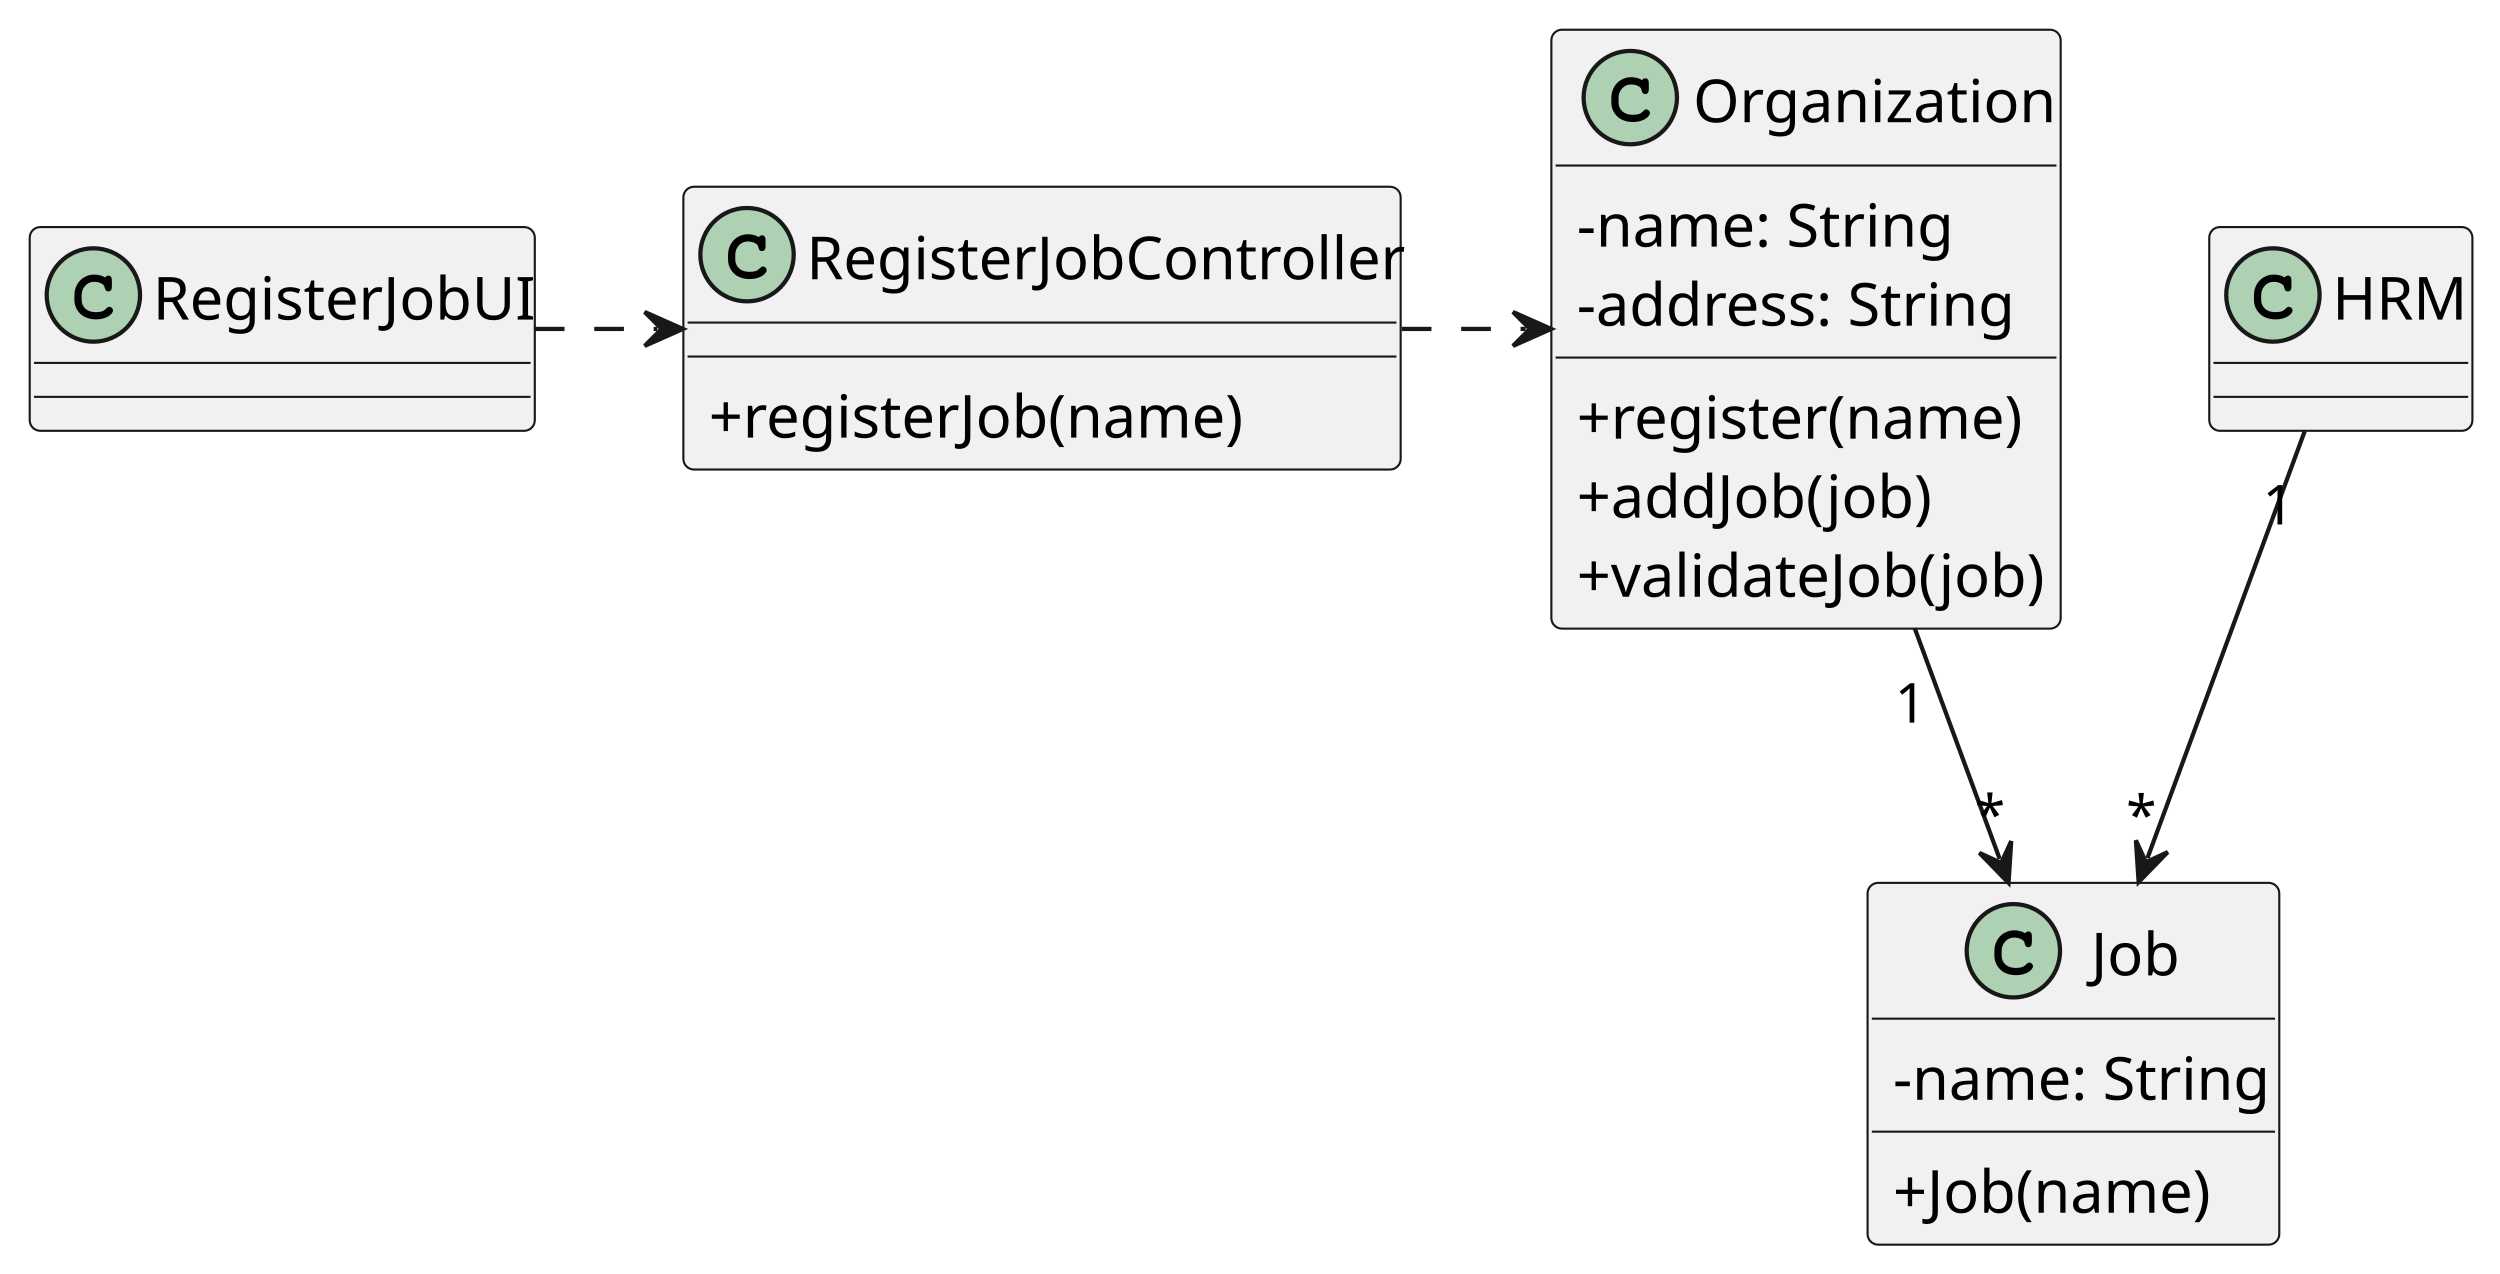
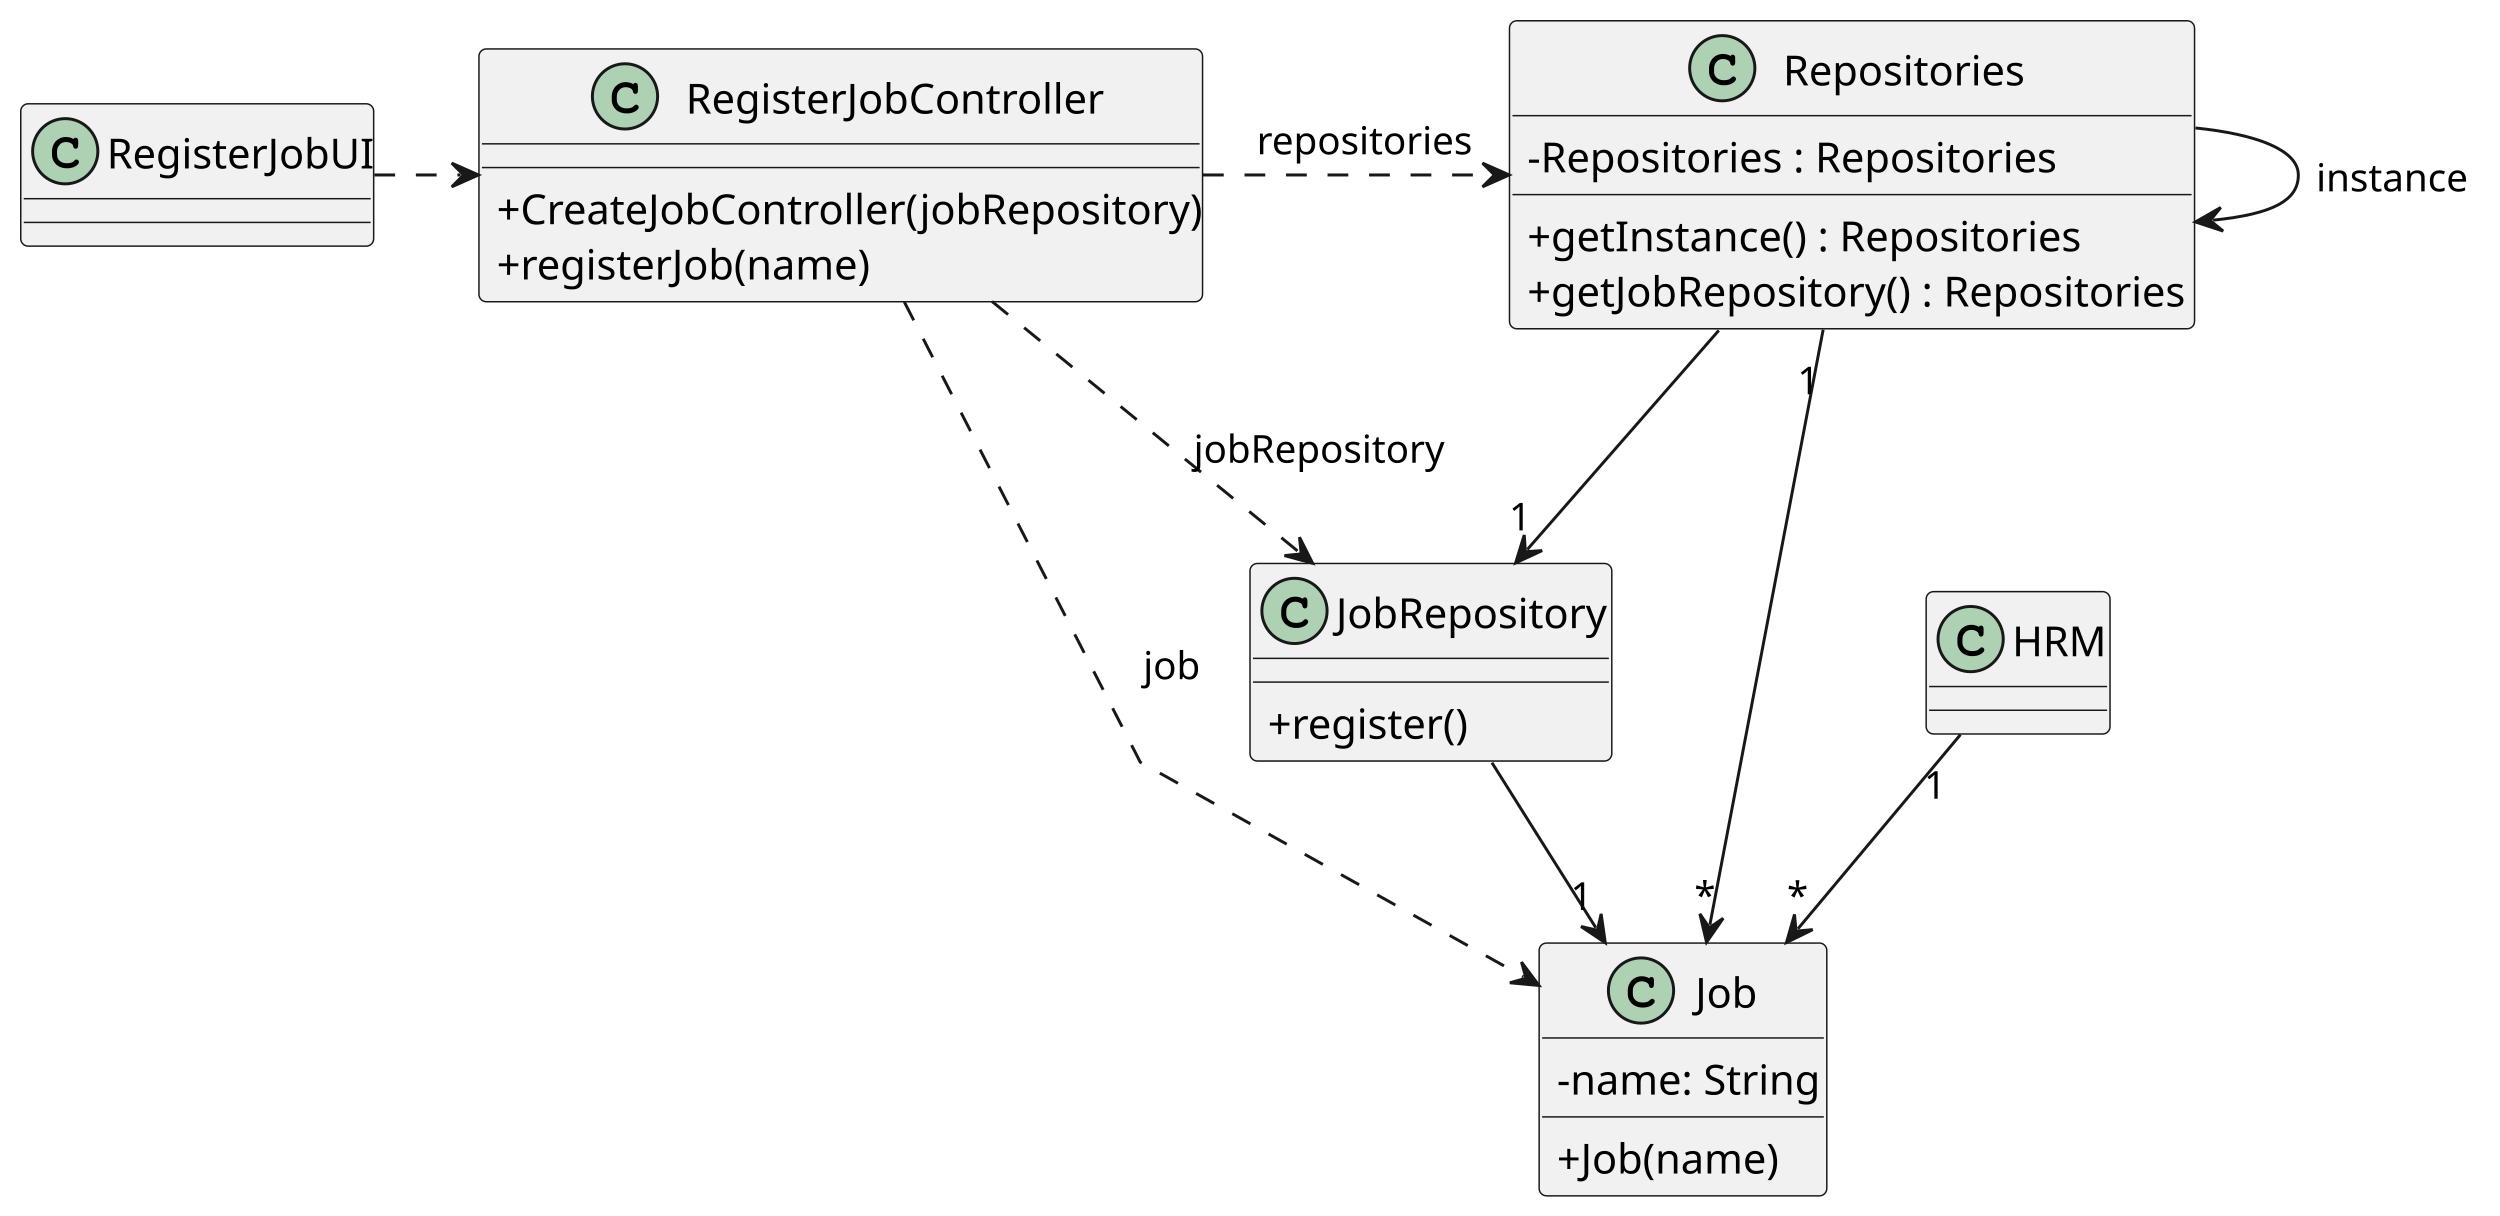
- <svg xmlns="http://www.w3.org/2000/svg" contentStyleType="text/css" height="300px" preserveAspectRatio="none" style="width:589px;height:300px;background:#FFFFFF;" version="1.1" viewBox="0 0 589 300" width="589px" zoomAndPan="magnify">
+ <svg xmlns="http://www.w3.org/2000/svg" contentStyleType="text/css" height="410px" preserveAspectRatio="none" style="width:843px;height:410px;background:#FFFFFF;" version="1.1" viewBox="0 0 843 410" width="843px" zoomAndPan="magnify">
  <defs />
  <g>
    <g id="elem_Job">
-       <rect codeLine="11" fill="#F1F1F1" height="85.242" id="Job" rx="2.5" ry="2.5" style="stroke:#181818;stroke-width:0.5;" width="97" x="440" y="208" />
-       <ellipse cx="474.35" cy="224" fill="#ADD1B2" rx="11" ry="11" style="stroke:#181818;stroke-width:1.0;" />
-       <path d="M477.116,219.875 Q477.272,219.656 477.459,219.547 Q477.647,219.438 477.866,219.438 Q478.241,219.438 478.475,219.703 Q478.709,219.953 478.709,220.562 L478.709,222.016 Q478.709,222.625 478.475,222.891 Q478.241,223.156 477.866,223.156 Q477.522,223.156 477.319,222.953 Q477.116,222.766 477.006,222.25 Q476.959,221.891 476.772,221.703 Q476.444,221.328 475.834,221.109 Q475.225,220.891 474.6,220.891 Q473.834,220.891 473.194,221.219 Q472.569,221.547 472.069,222.297 Q471.584,223.047 471.584,224.078 L471.584,225.172 Q471.584,226.406 472.475,227.234 Q473.366,228.047 474.959,228.047 Q475.897,228.047 476.553,227.797 Q476.944,227.641 477.366,227.203 Q477.631,226.938 477.772,226.859 Q477.928,226.781 478.131,226.781 Q478.459,226.781 478.709,227.047 Q478.975,227.297 478.975,227.641 Q478.975,227.984 478.631,228.391 Q478.131,228.969 477.334,229.297 Q476.256,229.75 474.959,229.75 Q473.444,229.75 472.241,229.125 Q471.256,228.625 470.569,227.562 Q469.881,226.484 469.881,225.203 L469.881,224.047 Q469.881,222.719 470.491,221.578 Q471.116,220.422 472.209,219.812 Q473.303,219.188 474.538,219.188 Q475.272,219.188 475.913,219.359 Q476.569,219.516 477.116,219.875 Z " fill="#000000" />
-       <text fill="#000000" font-family="sans-serif" font-size="14" lengthAdjust="spacing" textLength="22" x="492.65" y="229.797">Job</text>
-       <line style="stroke:#181818;stroke-width:0.5;" x1="441" x2="536" y1="240" y2="240" />
-       <text fill="#000000" font-family="sans-serif" font-size="14" lengthAdjust="spacing" textLength="85" x="446" y="259.107">-name: String</text>
-       <line style="stroke:#181818;stroke-width:0.5;" x1="441" x2="536" y1="266.621" y2="266.621" />
-       <text fill="#000000" font-family="sans-serif" font-size="14" lengthAdjust="spacing" textLength="75" x="446" y="285.728">+Job(name)</text>
+       <rect codeLine="11" fill="#F1F1F1" height="85.242" id="Job" rx="2.5" ry="2.5" style="stroke:#181818;stroke-width:0.5;" width="97" x="519" y="318" />
+       <ellipse cx="553.35" cy="334" fill="#ADD1B2" rx="11" ry="11" style="stroke:#181818;stroke-width:1.0;" />
+       <path d="M556.116,329.875 Q556.272,329.656 556.459,329.547 Q556.647,329.438 556.866,329.438 Q557.241,329.438 557.475,329.703 Q557.709,329.953 557.709,330.562 L557.709,332.016 Q557.709,332.625 557.475,332.891 Q557.241,333.156 556.866,333.156 Q556.522,333.156 556.319,332.953 Q556.116,332.766 556.006,332.25 Q555.959,331.891 555.772,331.703 Q555.444,331.328 554.834,331.109 Q554.225,330.891 553.6,330.891 Q552.834,330.891 552.194,331.219 Q551.569,331.547 551.069,332.297 Q550.584,333.047 550.584,334.078 L550.584,335.172 Q550.584,336.406 551.475,337.234 Q552.366,338.047 553.959,338.047 Q554.897,338.047 555.553,337.797 Q555.944,337.641 556.366,337.203 Q556.631,336.938 556.772,336.859 Q556.928,336.781 557.131,336.781 Q557.459,336.781 557.709,337.047 Q557.975,337.297 557.975,337.641 Q557.975,337.984 557.631,338.391 Q557.131,338.969 556.334,339.297 Q555.256,339.75 553.959,339.75 Q552.444,339.75 551.241,339.125 Q550.256,338.625 549.569,337.562 Q548.881,336.484 548.881,335.203 L548.881,334.047 Q548.881,332.719 549.491,331.578 Q550.116,330.422 551.209,329.812 Q552.303,329.188 553.538,329.188 Q554.272,329.188 554.913,329.359 Q555.569,329.516 556.116,329.875 Z " fill="#000000" />
+       <text fill="#000000" font-family="sans-serif" font-size="14" lengthAdjust="spacing" textLength="22" x="571.65" y="339.797">Job</text>
+       <line style="stroke:#181818;stroke-width:0.5;" x1="520" x2="615" y1="350" y2="350" />
+       <text fill="#000000" font-family="sans-serif" font-size="14" lengthAdjust="spacing" textLength="85" x="525" y="369.107">-name: String</text>
+       <line style="stroke:#181818;stroke-width:0.5;" x1="520" x2="615" y1="376.621" y2="376.621" />
+       <text fill="#000000" font-family="sans-serif" font-size="14" lengthAdjust="spacing" textLength="75" x="525" y="395.728">+Job(name)</text>
    </g>
    <g id="elem_HRM">
-       <rect codeLine="17" fill="#F1F1F1" height="48" id="HRM" rx="2.5" ry="2.5" style="stroke:#181818;stroke-width:0.5;" width="62" x="520.5" y="53.5" />
-       <ellipse cx="535.5" cy="69.5" fill="#ADD1B2" rx="11" ry="11" style="stroke:#181818;stroke-width:1.0;" />
-       <path d="M538.266,65.375 Q538.422,65.156 538.609,65.047 Q538.797,64.938 539.016,64.938 Q539.391,64.938 539.625,65.203 Q539.859,65.453 539.859,66.062 L539.859,67.516 Q539.859,68.125 539.625,68.391 Q539.391,68.656 539.016,68.656 Q538.672,68.656 538.469,68.453 Q538.266,68.266 538.156,67.75 Q538.109,67.391 537.922,67.203 Q537.594,66.828 536.984,66.609 Q536.375,66.391 535.75,66.391 Q534.984,66.391 534.344,66.719 Q533.719,67.047 533.219,67.797 Q532.734,68.547 532.734,69.578 L532.734,70.672 Q532.734,71.906 533.625,72.734 Q534.516,73.547 536.109,73.547 Q537.047,73.547 537.703,73.297 Q538.094,73.141 538.516,72.703 Q538.781,72.438 538.922,72.359 Q539.078,72.281 539.281,72.281 Q539.609,72.281 539.859,72.547 Q540.125,72.797 540.125,73.141 Q540.125,73.484 539.781,73.891 Q539.281,74.469 538.484,74.797 Q537.406,75.25 536.109,75.25 Q534.594,75.25 533.391,74.625 Q532.406,74.125 531.719,73.062 Q531.031,71.984 531.031,70.703 L531.031,69.547 Q531.031,68.219 531.641,67.078 Q532.266,65.922 533.359,65.312 Q534.453,64.688 535.688,64.688 Q536.422,64.688 537.062,64.859 Q537.719,65.016 538.266,65.375 Z " fill="#000000" />
-       <text fill="#000000" font-family="sans-serif" font-size="14" lengthAdjust="spacing" textLength="30" x="549.5" y="75.297">HRM</text>
-       <line style="stroke:#181818;stroke-width:0.5;" x1="521.5" x2="581.5" y1="85.5" y2="85.5" />
-       <line style="stroke:#181818;stroke-width:0.5;" x1="521.5" x2="581.5" y1="93.5" y2="93.5" />
-     </g>
-     <g id="elem_Organization">
-       <rect codeLine="20" fill="#F1F1F1" height="141.106" id="Organization" rx="2.5" ry="2.5" style="stroke:#181818;stroke-width:0.5;" width="120" x="365.5" y="7" />
-       <ellipse cx="384.1" cy="23" fill="#ADD1B2" rx="11" ry="11" style="stroke:#181818;stroke-width:1.0;" />
-       <path d="M386.866,18.875 Q387.022,18.656 387.209,18.547 Q387.397,18.438 387.616,18.438 Q387.991,18.438 388.225,18.703 Q388.459,18.953 388.459,19.562 L388.459,21.016 Q388.459,21.625 388.225,21.891 Q387.991,22.156 387.616,22.156 Q387.272,22.156 387.069,21.953 Q386.866,21.766 386.756,21.25 Q386.709,20.891 386.522,20.703 Q386.194,20.328 385.584,20.109 Q384.975,19.891 384.35,19.891 Q383.584,19.891 382.944,20.219 Q382.319,20.547 381.819,21.297 Q381.334,22.047 381.334,23.078 L381.334,24.172 Q381.334,25.406 382.225,26.234 Q383.116,27.047 384.709,27.047 Q385.647,27.047 386.303,26.797 Q386.694,26.641 387.116,26.203 Q387.381,25.938 387.522,25.859 Q387.678,25.781 387.881,25.781 Q388.209,25.781 388.459,26.047 Q388.725,26.297 388.725,26.641 Q388.725,26.984 388.381,27.391 Q387.881,27.969 387.084,28.297 Q386.006,28.75 384.709,28.75 Q383.194,28.75 381.991,28.125 Q381.006,27.625 380.319,26.562 Q379.631,25.484 379.631,24.203 L379.631,23.047 Q379.631,21.719 380.241,20.578 Q380.866,19.422 381.959,18.812 Q383.053,18.188 384.288,18.188 Q385.022,18.188 385.663,18.359 Q386.319,18.516 386.866,18.875 Z " fill="#000000" />
-       <text fill="#000000" font-family="sans-serif" font-size="14" lengthAdjust="spacing" textLength="80" x="398.9" y="28.797">Organization</text>
-       <line style="stroke:#181818;stroke-width:0.5;" x1="366.5" x2="484.5" y1="39" y2="39" />
-       <text fill="#000000" font-family="sans-serif" font-size="14" lengthAdjust="spacing" textLength="85" x="371.5" y="58.107">-name: String</text>
-       <text fill="#000000" font-family="sans-serif" font-size="14" lengthAdjust="spacing" textLength="101" x="371.5" y="76.728">-address: String</text>
-       <line style="stroke:#181818;stroke-width:0.5;" x1="366.5" x2="484.5" y1="84.242" y2="84.242" />
-       <text fill="#000000" font-family="sans-serif" font-size="14" lengthAdjust="spacing" textLength="101" x="371.5" y="103.35">+register(name)</text>
-       <text fill="#000000" font-family="sans-serif" font-size="14" lengthAdjust="spacing" textLength="83" x="371.5" y="121.971">+addJob(job)</text>
-       <text fill="#000000" font-family="sans-serif" font-size="14" lengthAdjust="spacing" textLength="108" x="371.5" y="140.592">+validateJob(job)</text>
+       <rect codeLine="17" fill="#F1F1F1" height="48" id="HRM" rx="2.5" ry="2.5" style="stroke:#181818;stroke-width:0.5;" width="62" x="649.5" y="199.5" />
+       <ellipse cx="664.5" cy="215.5" fill="#ADD1B2" rx="11" ry="11" style="stroke:#181818;stroke-width:1.0;" />
+       <path d="M667.266,211.375 Q667.422,211.156 667.609,211.047 Q667.797,210.938 668.016,210.938 Q668.391,210.938 668.625,211.203 Q668.859,211.453 668.859,212.062 L668.859,213.516 Q668.859,214.125 668.625,214.391 Q668.391,214.656 668.016,214.656 Q667.672,214.656 667.469,214.453 Q667.266,214.266 667.156,213.75 Q667.109,213.391 666.922,213.203 Q666.594,212.828 665.984,212.609 Q665.375,212.391 664.75,212.391 Q663.984,212.391 663.344,212.719 Q662.719,213.047 662.219,213.797 Q661.734,214.547 661.734,215.578 L661.734,216.672 Q661.734,217.906 662.625,218.734 Q663.516,219.547 665.109,219.547 Q666.047,219.547 666.703,219.297 Q667.094,219.141 667.516,218.703 Q667.781,218.438 667.922,218.359 Q668.078,218.281 668.281,218.281 Q668.609,218.281 668.859,218.547 Q669.125,218.797 669.125,219.141 Q669.125,219.484 668.781,219.891 Q668.281,220.469 667.484,220.797 Q666.406,221.25 665.109,221.25 Q663.594,221.25 662.391,220.625 Q661.406,220.125 660.719,219.062 Q660.031,217.984 660.031,216.703 L660.031,215.547 Q660.031,214.219 660.641,213.078 Q661.266,211.922 662.359,211.312 Q663.453,210.688 664.688,210.688 Q665.422,210.688 666.062,210.859 Q666.719,211.016 667.266,211.375 Z " fill="#000000" />
+       <text fill="#000000" font-family="sans-serif" font-size="14" lengthAdjust="spacing" textLength="30" x="678.5" y="221.297">HRM</text>
+       <line style="stroke:#181818;stroke-width:0.5;" x1="650.5" x2="710.5" y1="231.5" y2="231.5" />
+       <line style="stroke:#181818;stroke-width:0.5;" x1="650.5" x2="710.5" y1="239.5" y2="239.5" />
    </g>
    <g id="elem_RegisterJobUI">
-       <rect codeLine="29" fill="#F1F1F1" height="48" id="RegisterJobUI" rx="2.5" ry="2.5" style="stroke:#181818;stroke-width:0.5;" width="119" x="7" y="53.5" />
-       <ellipse cx="22" cy="69.5" fill="#ADD1B2" rx="11" ry="11" style="stroke:#181818;stroke-width:1.0;" />
-       <path d="M24.766,65.375 Q24.922,65.156 25.109,65.047 Q25.297,64.938 25.516,64.938 Q25.891,64.938 26.125,65.203 Q26.359,65.453 26.359,66.062 L26.359,67.516 Q26.359,68.125 26.125,68.391 Q25.891,68.656 25.516,68.656 Q25.172,68.656 24.969,68.453 Q24.766,68.266 24.656,67.75 Q24.609,67.391 24.422,67.203 Q24.094,66.828 23.484,66.609 Q22.875,66.391 22.25,66.391 Q21.484,66.391 20.844,66.719 Q20.219,67.047 19.719,67.797 Q19.234,68.547 19.234,69.578 L19.234,70.672 Q19.234,71.906 20.125,72.734 Q21.016,73.547 22.609,73.547 Q23.547,73.547 24.203,73.297 Q24.594,73.141 25.016,72.703 Q25.281,72.438 25.422,72.359 Q25.578,72.281 25.781,72.281 Q26.109,72.281 26.359,72.547 Q26.625,72.797 26.625,73.141 Q26.625,73.484 26.281,73.891 Q25.781,74.469 24.984,74.797 Q23.906,75.25 22.609,75.25 Q21.094,75.25 19.891,74.625 Q18.906,74.125 18.219,73.062 Q17.531,71.984 17.531,70.703 L17.531,69.547 Q17.531,68.219 18.141,67.078 Q18.766,65.922 19.859,65.312 Q20.953,64.688 22.188,64.688 Q22.922,64.688 23.562,64.859 Q24.219,65.016 24.766,65.375 Z " fill="#000000" />
-       <text fill="#000000" font-family="sans-serif" font-size="14" lengthAdjust="spacing" textLength="87" x="36" y="75.297">RegisterJobUI</text>
-       <line style="stroke:#181818;stroke-width:0.5;" x1="8" x2="125" y1="85.5" y2="85.5" />
-       <line style="stroke:#181818;stroke-width:0.5;" x1="8" x2="125" y1="93.5" y2="93.5" />
+       <rect codeLine="20" fill="#F1F1F1" height="48" id="RegisterJobUI" rx="2.5" ry="2.5" style="stroke:#181818;stroke-width:0.5;" width="119" x="7" y="35" />
+       <ellipse cx="22" cy="51" fill="#ADD1B2" rx="11" ry="11" style="stroke:#181818;stroke-width:1.0;" />
+       <path d="M24.766,46.875 Q24.922,46.656 25.109,46.547 Q25.297,46.438 25.516,46.438 Q25.891,46.438 26.125,46.703 Q26.359,46.953 26.359,47.562 L26.359,49.016 Q26.359,49.625 26.125,49.891 Q25.891,50.156 25.516,50.156 Q25.172,50.156 24.969,49.953 Q24.766,49.766 24.656,49.25 Q24.609,48.891 24.422,48.703 Q24.094,48.328 23.484,48.109 Q22.875,47.891 22.25,47.891 Q21.484,47.891 20.844,48.219 Q20.219,48.547 19.719,49.297 Q19.234,50.047 19.234,51.078 L19.234,52.172 Q19.234,53.406 20.125,54.234 Q21.016,55.047 22.609,55.047 Q23.547,55.047 24.203,54.797 Q24.594,54.641 25.016,54.203 Q25.281,53.938 25.422,53.859 Q25.578,53.781 25.781,53.781 Q26.109,53.781 26.359,54.047 Q26.625,54.297 26.625,54.641 Q26.625,54.984 26.281,55.391 Q25.781,55.969 24.984,56.297 Q23.906,56.75 22.609,56.75 Q21.094,56.75 19.891,56.125 Q18.906,55.625 18.219,54.562 Q17.531,53.484 17.531,52.203 L17.531,51.047 Q17.531,49.719 18.141,48.578 Q18.766,47.422 19.859,46.812 Q20.953,46.188 22.188,46.188 Q22.922,46.188 23.562,46.359 Q24.219,46.516 24.766,46.875 Z " fill="#000000" />
+       <text fill="#000000" font-family="sans-serif" font-size="14" lengthAdjust="spacing" textLength="87" x="36" y="56.797">RegisterJobUI</text>
+       <line style="stroke:#181818;stroke-width:0.5;" x1="8" x2="125" y1="67" y2="67" />
+       <line style="stroke:#181818;stroke-width:0.5;" x1="8" x2="125" y1="75" y2="75" />
    </g>
    <g id="elem_RegisterJobController">
-       <rect codeLine="33" fill="#F1F1F1" height="66.621" id="RegisterJobController" rx="2.5" ry="2.5" style="stroke:#181818;stroke-width:0.5;" width="169" x="161" y="44" />
-       <ellipse cx="176" cy="60" fill="#ADD1B2" rx="11" ry="11" style="stroke:#181818;stroke-width:1.0;" />
-       <path d="M178.766,55.875 Q178.922,55.656 179.109,55.547 Q179.297,55.438 179.516,55.438 Q179.891,55.438 180.125,55.703 Q180.359,55.953 180.359,56.562 L180.359,58.016 Q180.359,58.625 180.125,58.891 Q179.891,59.156 179.516,59.156 Q179.172,59.156 178.969,58.953 Q178.766,58.766 178.656,58.25 Q178.609,57.891 178.422,57.703 Q178.094,57.328 177.484,57.109 Q176.875,56.891 176.25,56.891 Q175.484,56.891 174.844,57.219 Q174.219,57.547 173.719,58.297 Q173.234,59.047 173.234,60.078 L173.234,61.172 Q173.234,62.406 174.125,63.234 Q175.016,64.047 176.609,64.047 Q177.547,64.047 178.203,63.797 Q178.594,63.641 179.016,63.203 Q179.281,62.938 179.422,62.859 Q179.578,62.781 179.781,62.781 Q180.109,62.781 180.359,63.047 Q180.625,63.297 180.625,63.641 Q180.625,63.984 180.281,64.391 Q179.781,64.969 178.984,65.297 Q177.906,65.75 176.609,65.75 Q175.094,65.75 173.891,65.125 Q172.906,64.625 172.219,63.562 Q171.531,62.484 171.531,61.203 L171.531,60.047 Q171.531,58.719 172.141,57.578 Q172.766,56.422 173.859,55.812 Q174.953,55.188 176.188,55.188 Q176.922,55.188 177.562,55.359 Q178.219,55.516 178.766,55.875 Z " fill="#000000" />
-       <text fill="#000000" font-family="sans-serif" font-size="14" lengthAdjust="spacing" textLength="137" x="190" y="65.797">RegisterJobController</text>
-       <line style="stroke:#181818;stroke-width:0.5;" x1="162" x2="329" y1="76" y2="76" />
-       <line style="stroke:#181818;stroke-width:0.5;" x1="162" x2="329" y1="84" y2="84" />
-       <text fill="#000000" font-family="sans-serif" font-size="14" lengthAdjust="spacing" textLength="123" x="167" y="103.107">+registerJob(name)</text>
+       <rect codeLine="24" fill="#F1F1F1" height="85.242" id="RegisterJobController" rx="2.5" ry="2.5" style="stroke:#181818;stroke-width:0.5;" width="244" x="161.5" y="16.5" />
+       <ellipse cx="210.75" cy="32.5" fill="#ADD1B2" rx="11" ry="11" style="stroke:#181818;stroke-width:1.0;" />
+       <path d="M213.516,28.375 Q213.672,28.156 213.859,28.047 Q214.047,27.938 214.266,27.938 Q214.641,27.938 214.875,28.203 Q215.109,28.453 215.109,29.062 L215.109,30.516 Q215.109,31.125 214.875,31.391 Q214.641,31.656 214.266,31.656 Q213.922,31.656 213.719,31.453 Q213.516,31.266 213.406,30.75 Q213.359,30.391 213.172,30.203 Q212.844,29.828 212.234,29.609 Q211.625,29.391 211,29.391 Q210.234,29.391 209.594,29.719 Q208.969,30.047 208.469,30.797 Q207.984,31.547 207.984,32.578 L207.984,33.672 Q207.984,34.906 208.875,35.734 Q209.766,36.547 211.359,36.547 Q212.297,36.547 212.953,36.297 Q213.344,36.141 213.766,35.703 Q214.031,35.438 214.172,35.359 Q214.328,35.281 214.531,35.281 Q214.859,35.281 215.109,35.547 Q215.375,35.797 215.375,36.141 Q215.375,36.484 215.031,36.891 Q214.531,37.469 213.734,37.797 Q212.656,38.25 211.359,38.25 Q209.844,38.25 208.641,37.625 Q207.656,37.125 206.969,36.062 Q206.281,34.984 206.281,33.703 L206.281,32.547 Q206.281,31.219 206.891,30.078 Q207.516,28.922 208.609,28.312 Q209.703,27.688 210.938,27.688 Q211.672,27.688 212.312,27.859 Q212.969,28.016 213.516,28.375 Z " fill="#000000" />
+       <text fill="#000000" font-family="sans-serif" font-size="14" lengthAdjust="spacing" textLength="137" x="231.25" y="38.297">RegisterJobController</text>
+       <line style="stroke:#181818;stroke-width:0.5;" x1="162.5" x2="404.5" y1="48.5" y2="48.5" />
+       <line style="stroke:#181818;stroke-width:0.5;" x1="162.5" x2="404.5" y1="56.5" y2="56.5" />
+       <text fill="#000000" font-family="sans-serif" font-size="14" lengthAdjust="spacing" textLength="232" x="167.5" y="75.607">+CreateJobController(jobRepository)</text>
+       <text fill="#000000" font-family="sans-serif" font-size="14" lengthAdjust="spacing" textLength="123" x="167.5" y="94.228">+registerJob(name)</text>
+     </g>
+     <g id="elem_Repositories">
+       <rect codeLine="29" fill="#F1F1F1" height="103.863" id="Repositories" rx="2.5" ry="2.5" style="stroke:#181818;stroke-width:0.5;" width="231" x="509" y="7" />
+       <ellipse cx="580.75" cy="23" fill="#ADD1B2" rx="11" ry="11" style="stroke:#181818;stroke-width:1.0;" />
+       <path d="M583.516,18.875 Q583.672,18.656 583.859,18.547 Q584.047,18.438 584.266,18.438 Q584.641,18.438 584.875,18.703 Q585.109,18.953 585.109,19.562 L585.109,21.016 Q585.109,21.625 584.875,21.891 Q584.641,22.156 584.266,22.156 Q583.922,22.156 583.719,21.953 Q583.516,21.766 583.406,21.25 Q583.359,20.891 583.172,20.703 Q582.844,20.328 582.234,20.109 Q581.625,19.891 581,19.891 Q580.234,19.891 579.594,20.219 Q578.969,20.547 578.469,21.297 Q577.984,22.047 577.984,23.078 L577.984,24.172 Q577.984,25.406 578.875,26.234 Q579.766,27.047 581.359,27.047 Q582.297,27.047 582.953,26.797 Q583.344,26.641 583.766,26.203 Q584.031,25.938 584.172,25.859 Q584.328,25.781 584.531,25.781 Q584.859,25.781 585.109,26.047 Q585.375,26.297 585.375,26.641 Q585.375,26.984 585.031,27.391 Q584.531,27.969 583.734,28.297 Q582.656,28.75 581.359,28.75 Q579.844,28.75 578.641,28.125 Q577.656,27.625 576.969,26.562 Q576.281,25.484 576.281,24.203 L576.281,23.047 Q576.281,21.719 576.891,20.578 Q577.516,19.422 578.609,18.812 Q579.703,18.188 580.938,18.188 Q581.672,18.188 582.312,18.359 Q582.969,18.516 583.516,18.875 Z " fill="#000000" />
+       <text fill="#000000" font-family="sans-serif" font-size="14" lengthAdjust="spacing" textLength="79" x="601.25" y="28.797">Repositories</text>
+       <line style="stroke:#181818;stroke-width:0.5;" x1="510" x2="739" y1="39" y2="39" />
+       <text fill="#000000" font-family="sans-serif" font-size="14" lengthAdjust="spacing" textLength="175" x="515" y="58.107">-Repositories : Repositories</text>
+       <line style="stroke:#181818;stroke-width:0.5;" x1="510" x2="739" y1="65.621" y2="65.621" />
+       <text fill="#000000" font-family="sans-serif" font-size="14" lengthAdjust="spacing" textLength="182" x="515" y="84.728">+getInstance() : Repositories</text>
+       <text fill="#000000" font-family="sans-serif" font-size="14" lengthAdjust="spacing" textLength="219" x="515" y="103.35">+getJobRepository() : Repositories</text>
+     </g>
+     <g id="elem_JobRepository">
+       <rect codeLine="35" fill="#F1F1F1" height="66.621" id="JobRepository" rx="2.5" ry="2.5" style="stroke:#181818;stroke-width:0.5;" width="122" x="421.5" y="190" />
+       <ellipse cx="436.5" cy="206" fill="#ADD1B2" rx="11" ry="11" style="stroke:#181818;stroke-width:1.0;" />
+       <path d="M439.266,201.875 Q439.422,201.656 439.609,201.547 Q439.797,201.438 440.016,201.438 Q440.391,201.438 440.625,201.703 Q440.859,201.953 440.859,202.562 L440.859,204.016 Q440.859,204.625 440.625,204.891 Q440.391,205.156 440.016,205.156 Q439.672,205.156 439.469,204.953 Q439.266,204.766 439.156,204.25 Q439.109,203.891 438.922,203.703 Q438.594,203.328 437.984,203.109 Q437.375,202.891 436.75,202.891 Q435.984,202.891 435.344,203.219 Q434.719,203.547 434.219,204.297 Q433.734,205.047 433.734,206.078 L433.734,207.172 Q433.734,208.406 434.625,209.234 Q435.516,210.047 437.109,210.047 Q438.047,210.047 438.703,209.797 Q439.094,209.641 439.516,209.203 Q439.781,208.938 439.922,208.859 Q440.078,208.781 440.281,208.781 Q440.609,208.781 440.859,209.047 Q441.125,209.297 441.125,209.641 Q441.125,209.984 440.781,210.391 Q440.281,210.969 439.484,211.297 Q438.406,211.75 437.109,211.75 Q435.594,211.75 434.391,211.125 Q433.406,210.625 432.719,209.562 Q432.031,208.484 432.031,207.203 L432.031,206.047 Q432.031,204.719 432.641,203.578 Q433.266,202.422 434.359,201.812 Q435.453,201.188 436.688,201.188 Q437.422,201.188 438.062,201.359 Q438.719,201.516 439.266,201.875 Z " fill="#000000" />
+       <text fill="#000000" font-family="sans-serif" font-size="14" lengthAdjust="spacing" textLength="90" x="450.5" y="211.797">JobRepository</text>
+       <line style="stroke:#181818;stroke-width:0.5;" x1="422.5" x2="542.5" y1="222" y2="222" />
+       <line style="stroke:#181818;stroke-width:0.5;" x1="422.5" x2="542.5" y1="230" y2="230" />
+       <text fill="#000000" font-family="sans-serif" font-size="14" lengthAdjust="spacing" textLength="66" x="427.5" y="249.107">+register()</text>
    </g>
    <g id="link_HRM_Job">
-       <path codeLine="37" d="M543,101.56 C532.99,128.73 518.244,168.76 505.934,202.18 " fill="none" id="HRM-to-Job" style="stroke:#181818;stroke-width:1.0;" />
-       <polygon fill="#181818" points="503.86,207.81,510.724,200.747,505.588,203.118,503.217,197.982,503.86,207.81" style="stroke:#181818;stroke-width:1.0;" />
-       <text fill="#000000" font-family="sans-serif" font-size="13" lengthAdjust="spacing" textLength="7" x="533.075" y="123.56">1</text>
-       <text fill="#000000" font-family="sans-serif" font-size="13" lengthAdjust="spacing" textLength="5" x="500.91" y="196.684">*</text>
+       <path codeLine="40" d="M661.07,247.71 C644.98,266.93 625.561,290.139 606.251,313.209 " fill="none" id="HRM-to-Job" style="stroke:#181818;stroke-width:1.0;" />
+       <polygon fill="#181818" points="602.4,317.81,611.244,313.476,605.609,313.976,605.109,308.341,602.4,317.81" style="stroke:#181818;stroke-width:1.0;" />
+       <text fill="#000000" font-family="sans-serif" font-size="13" lengthAdjust="spacing" textLength="7" x="648.767" y="269.336">1</text>
+       <text fill="#000000" font-family="sans-serif" font-size="13" lengthAdjust="spacing" textLength="5" x="602.564" y="306.684">*</text>
    </g>
-     <g id="link_Organization_Job">
-       <path codeLine="38" d="M451.12,148.05 C458.62,168.39 464.495,184.36 471.135,202.37 " fill="none" id="Organization-to-Job" style="stroke:#181818;stroke-width:1.0;" />
-       <polygon fill="#181818" points="473.21,208,473.85,198.172,471.48,203.309,466.344,200.939,473.21,208" style="stroke:#181818;stroke-width:1.0;" />
-       <text fill="#000000" font-family="sans-serif" font-size="13" lengthAdjust="spacing" textLength="7" x="446.401" y="170.24">1</text>
-       <text fill="#000000" font-family="sans-serif" font-size="13" lengthAdjust="spacing" textLength="5" x="465.264" y="196.585">*</text>
+     <g id="link_Repositories_Job">
+       <path codeLine="41" d="M614.77,111.15 C603.67,169.45 586.862,257.776 576.572,311.846 " fill="none" id="Repositories-to-Job" style="stroke:#181818;stroke-width:1.0;" />
+       <polygon fill="#181818" points="575.45,317.74,581.062,309.647,576.385,312.828,573.203,308.151,575.45,317.74" style="stroke:#181818;stroke-width:1.0;" />
+       <text fill="#000000" font-family="sans-serif" font-size="13" lengthAdjust="spacing" textLength="7" x="606.075" y="132.976">1</text>
+       <text fill="#000000" font-family="sans-serif" font-size="13" lengthAdjust="spacing" textLength="5" x="571.319" y="306.603">*</text>
    </g>
    <g id="link_RegisterJobUI_RegisterJobController">
-       <path codeLine="39" d="M126,77.5 C126.11,77.5 126.17,77.5 126.17,77.5 C126.17,77.5 138.52,77.5 154.88,77.5 " fill="none" id="RegisterJobUI-to-RegisterJobController" style="stroke:#181818;stroke-width:1.0;stroke-dasharray:7.0,7.0;" />
-       <polygon fill="#181818" points="160.88,77.5,151.88,73.5,155.88,77.5,151.88,81.5,160.88,77.5" style="stroke:#181818;stroke-width:1.0;" />
+       <path codeLine="42" d="M126.23,59 C133.73,59 138.83,59 138.83,59 C138.83,59 142.79,59 155.32,59 " fill="none" id="RegisterJobUI-to-RegisterJobController" style="stroke:#181818;stroke-width:1.0;stroke-dasharray:7.0,7.0;" />
+       <polygon fill="#181818" points="161.32,59,152.32,55,156.32,59,152.32,63,161.32,59" style="stroke:#181818;stroke-width:1.0;" />
    </g>
-     <g id="link_RegisterJobController_Organization">
-       <path codeLine="40" d="M330.25,77.5 C346.26,77.5 358.33,77.5 359.45,77.5 " fill="none" id="RegisterJobController-to-Organization" style="stroke:#181818;stroke-width:1.0;stroke-dasharray:7.0,7.0;" />
-       <polygon fill="#181818" points="365.45,77.5,356.45,73.5,360.45,77.5,356.45,81.5,365.45,77.5" style="stroke:#181818;stroke-width:1.0;" />
+     <g id="link_RegisterJobController_Repositories">
+       <path codeLine="43" d="M405.65,59 C439.28,59 469.65,59 502.9,59 " fill="none" id="RegisterJobController-to-Repositories" style="stroke:#181818;stroke-width:1.0;stroke-dasharray:7.0,7.0;" />
+       <polygon fill="#181818" points="508.9,59,499.9,55,503.9,59,499.9,63,508.9,59" style="stroke:#181818;stroke-width:1.0;" />
+       <text fill="#000000" font-family="sans-serif" font-size="13" lengthAdjust="spacing" textLength="67" x="423.75" y="52.028">repositories</text>
+     </g>
+     <g id="link_Repositories_Repositories">
+       <path codeLine="44" d="M740.29,43.15 C760.74,45.23 775,50.52 775,59 C775,67.48 766.709,72.163 746.259,74.243 " fill="none" id="Repositories-to-Repositories" style="stroke:#181818;stroke-width:1.0;" />
+       <polygon fill="#181818" points="740.29,74.85,749.649,77.919,745.264,74.344,748.839,69.96,740.29,74.85" style="stroke:#181818;stroke-width:1.0;" />
+       <text fill="#000000" font-family="sans-serif" font-size="13" lengthAdjust="spacing" textLength="49" x="781" y="64.528">instance</text>
+     </g>
+     <g id="link_Repositories_JobRepository">
+       <path codeLine="45" d="M579.57,111.42 C557.14,137.08 534.637,162.831 515.017,185.291 " fill="none" id="Repositories-to-JobRepository" style="stroke:#181818;stroke-width:1.0;" />
+       <polygon fill="#181818" points="511.07,189.81,520.004,185.663,514.359,186.044,513.979,180.4,511.07,189.81" style="stroke:#181818;stroke-width:1.0;" />
+       <text fill="#000000" font-family="sans-serif" font-size="13" lengthAdjust="spacing" textLength="7" x="508.849" y="178.86">1</text>
+     </g>
+     <g id="link_JobRepository_Job">
+       <path codeLine="46" d="M503.08,257.18 C514.57,275.44 525.824,293.302 538.114,312.832 " fill="none" id="JobRepository-to-Job" style="stroke:#181818;stroke-width:1.0;" />
+       <polygon fill="#181818" points="541.31,317.91,539.902,308.162,538.647,313.678,533.131,312.423,541.31,317.91" style="stroke:#181818;stroke-width:1.0;" />
+       <text fill="#000000" font-family="sans-serif" font-size="13" lengthAdjust="spacing" textLength="7" x="529.578" y="306.8">1</text>
+     </g>
+     <g id="link_RegisterJobController_JobRepository">
+       <path codeLine="47" d="M334.49,101.64 C368.12,129.1 406.882,160.756 437.982,186.145 " fill="none" id="RegisterJobController-to-JobRepository" style="stroke:#181818;stroke-width:1.0;stroke-dasharray:7.0,7.0;" />
+       <polygon fill="#181818" points="442.63,189.94,438.188,181.15,438.757,186.778,433.129,187.347,442.63,189.94" style="stroke:#181818;stroke-width:1.0;" />
+       <text fill="#000000" font-family="sans-serif" font-size="13" lengthAdjust="spacing" textLength="79" x="402.5" y="156.028">jobRepository</text>
+     </g>
+     <g id="link_RegisterJobController_Job">
+       <path codeLine="48" d="M304.92,101.78 C334.57,159.61 384.5,257 384.5,257 C384.5,257 459.495,298.998 513.706,329.368 " fill="none" id="RegisterJobController-to-Job" style="stroke:#181818;stroke-width:1.0;stroke-dasharray:7.0,7.0;" />
+       <polygon fill="#181818" points="518.94,332.3,513.043,324.411,514.578,329.856,509.133,331.391,518.94,332.3" style="stroke:#181818;stroke-width:1.0;" />
+       <text fill="#000000" font-family="sans-serif" font-size="13" lengthAdjust="spacing" textLength="17" x="385.5" y="229.028">job</text>
    </g>
  </g>
</svg>
